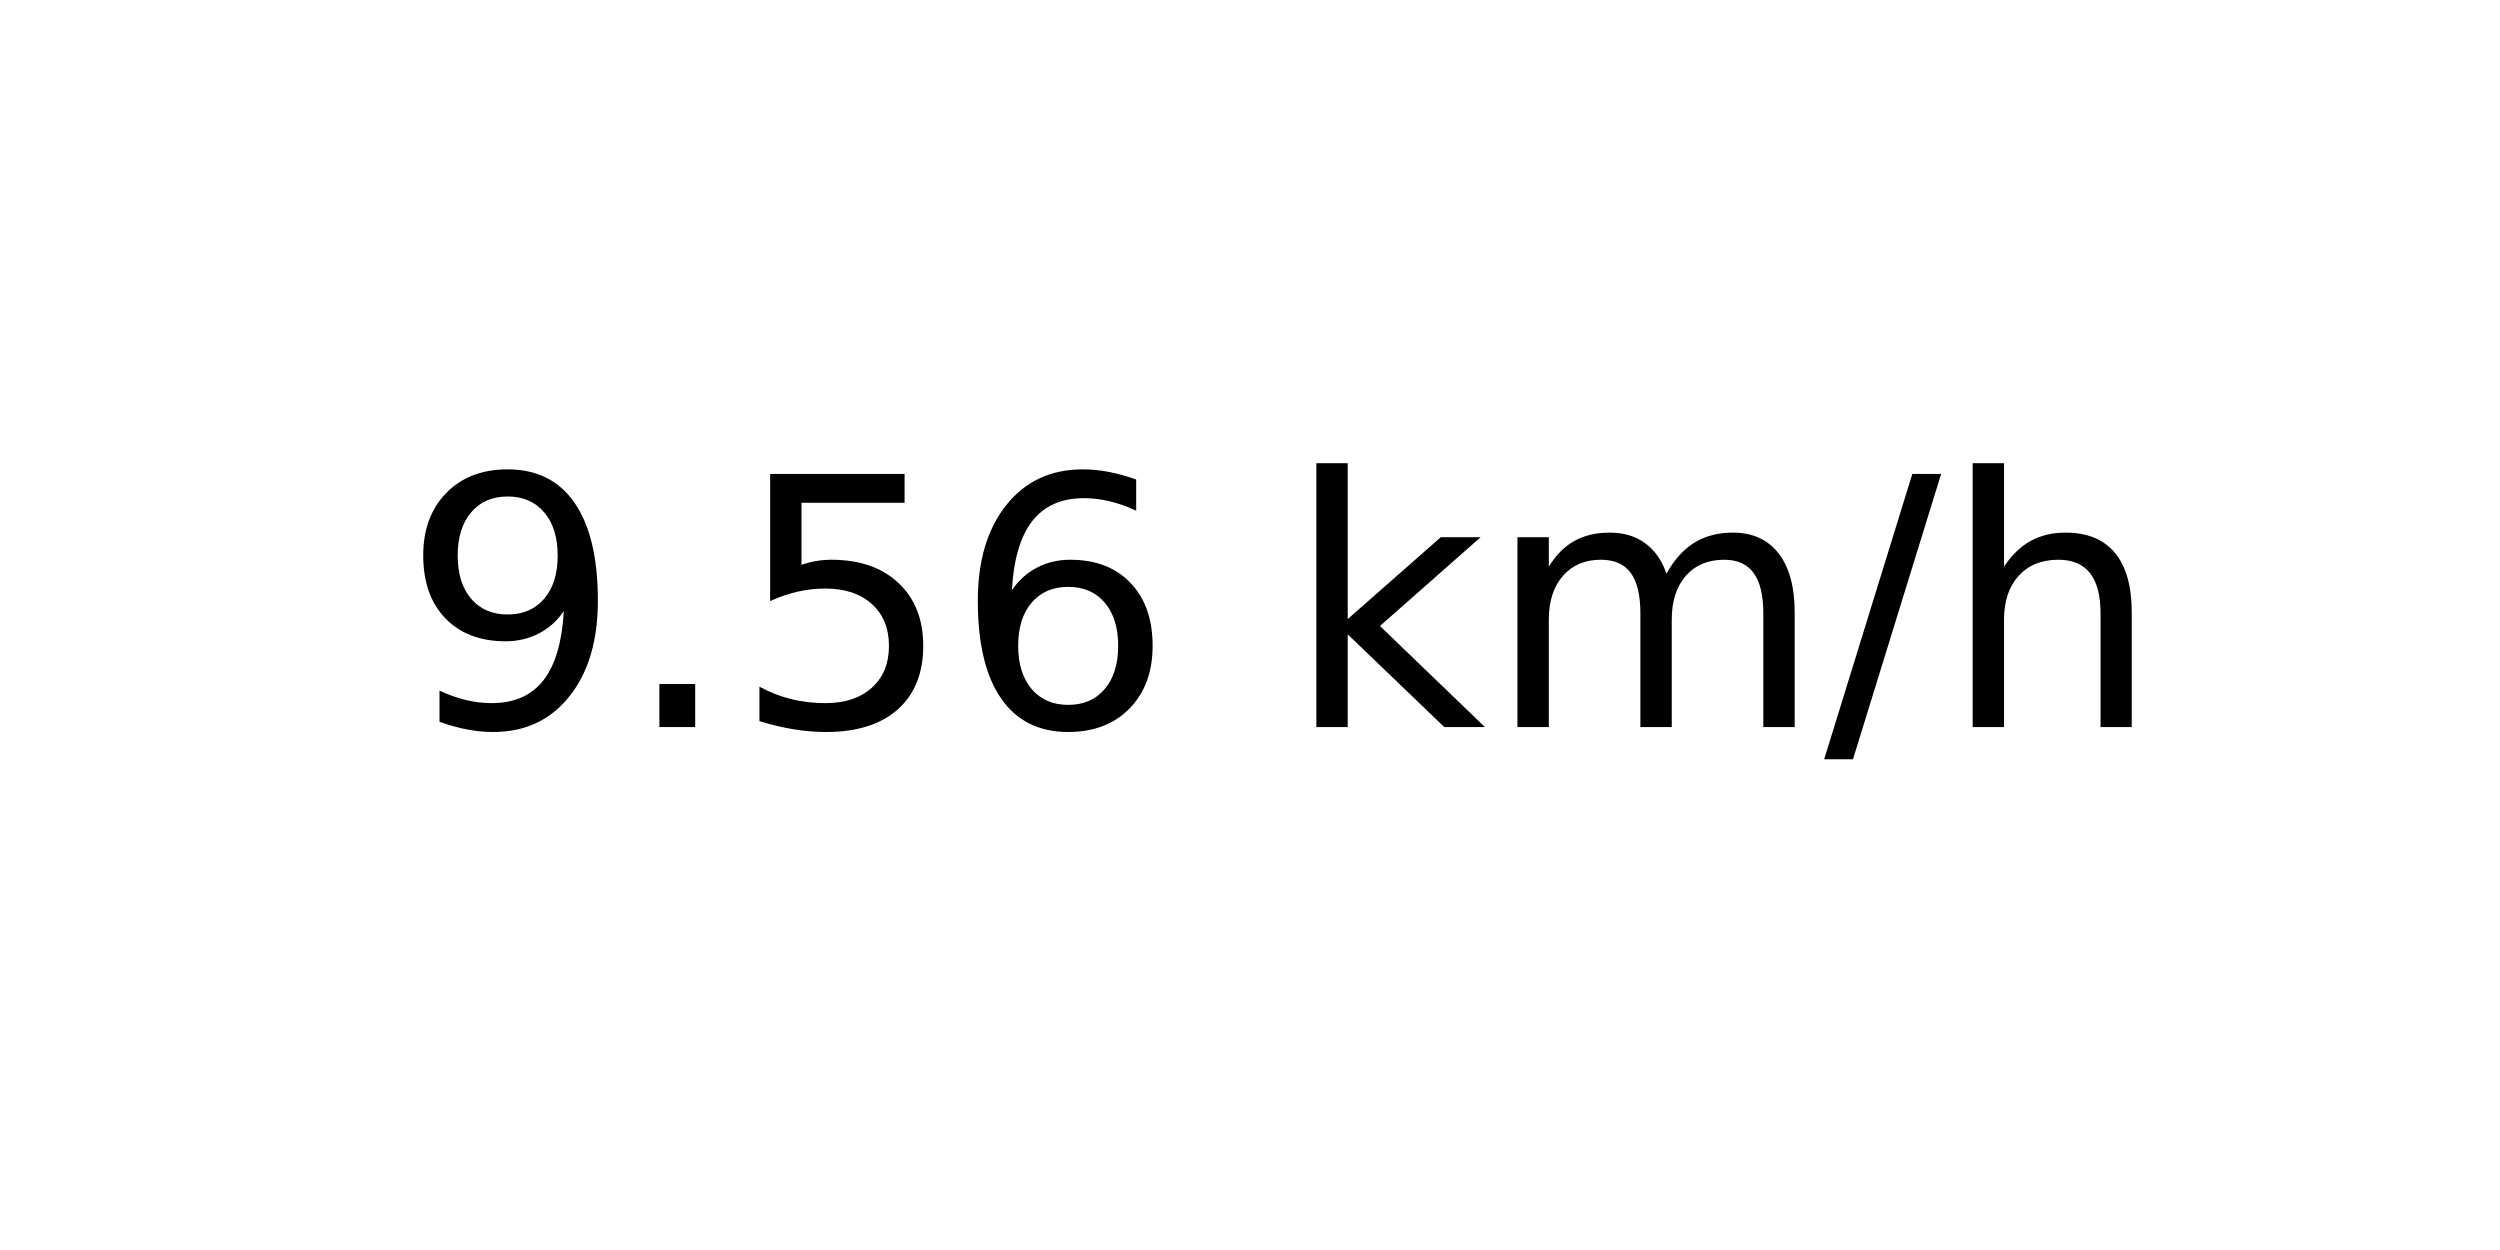
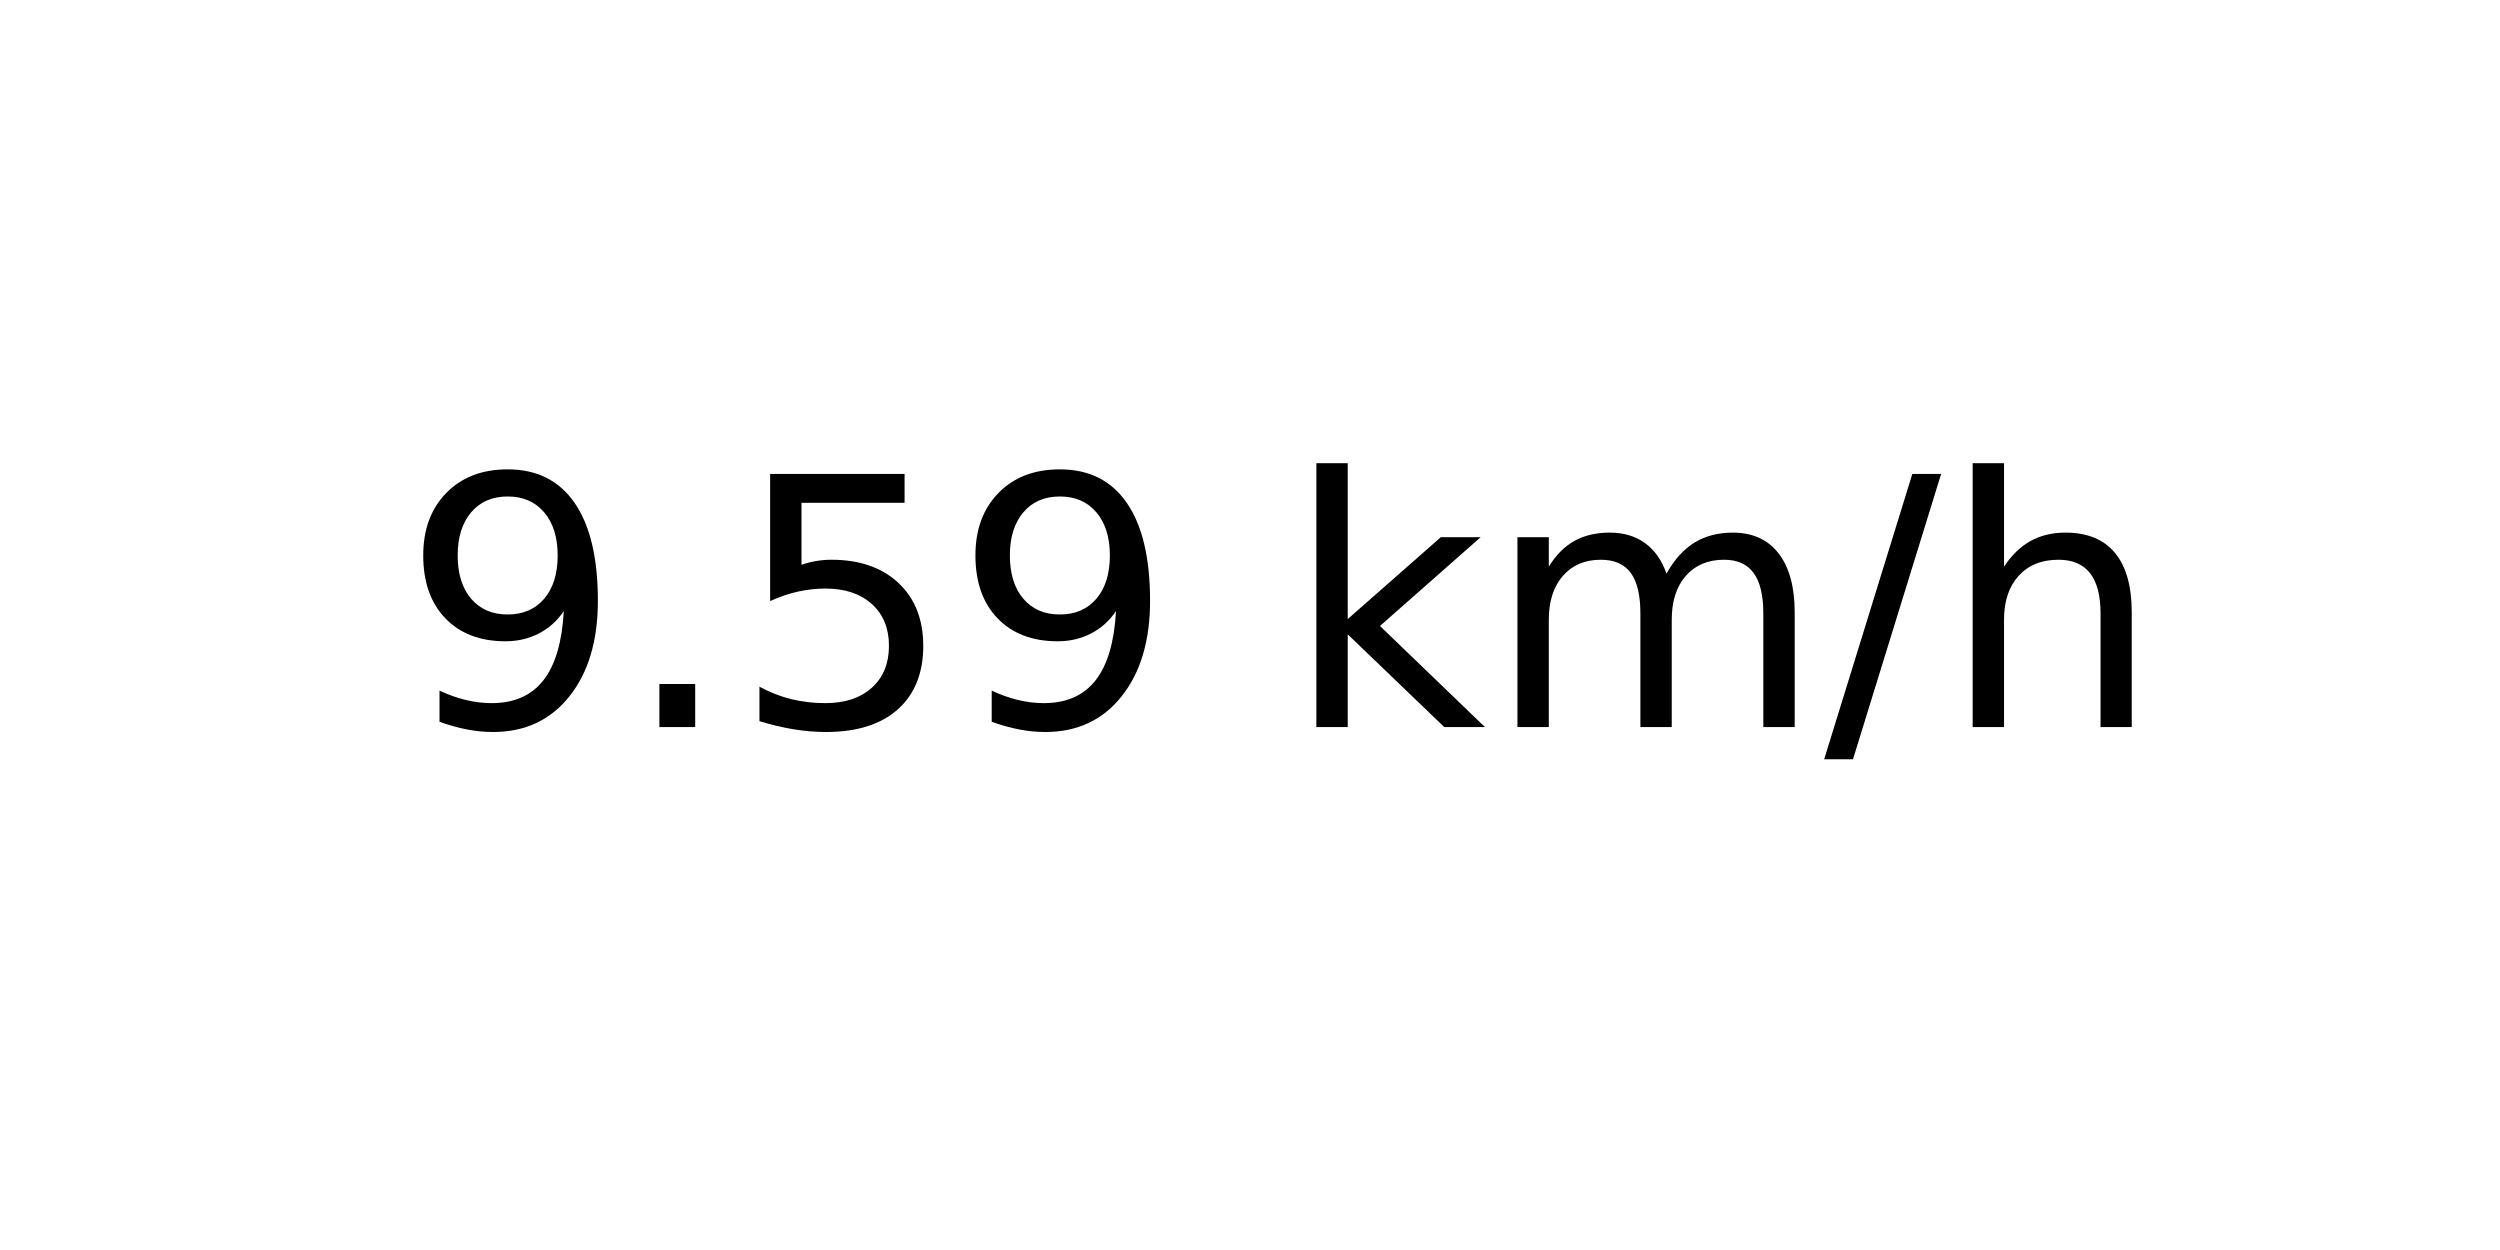
<svg xmlns="http://www.w3.org/2000/svg" xmlns:xlink="http://www.w3.org/1999/xlink" width="72pt" height="36pt" viewBox="0 0 72 36" version="1.1">
  <defs>
    <style type="text/css">*{stroke-linejoin: round; stroke-linecap: butt}</style>
  </defs>
  <g id="figure_1">
    <g id="axes_1">
      <g id="text_1">
        <g transform="translate(11.55937 20.93937) scale(0.1 -0.1)">
          <defs>
            <path id="DejaVuSans-39" d="M 703 97  L 703 672  Q 941 559 1184 500  Q 1428 441 1663 441  Q 2288 441 2617 861  Q 2947 1281 2994 2138  Q 2813 1869 2534 1725  Q 2256 1581 1919 1581  Q 1219 1581 811 2004  Q 403 2428 403 3163  Q 403 3881 828 4315  Q 1253 4750 1959 4750  Q 2769 4750 3195 4129  Q 3622 3509 3622 2328  Q 3622 1225 3098 567  Q 2575 -91 1691 -91  Q 1453 -91 1209 -44  Q 966 3 703 97  z M 1959 2075  Q 2384 2075 2632 2365  Q 2881 2656 2881 3163  Q 2881 3666 2632 3958  Q 2384 4250 1959 4250  Q 1534 4250 1286 3958  Q 1038 3666 1038 3163  Q 1038 2656 1286 2365  Q 1534 2075 1959 2075  z " transform="scale(0.015625)" />
            <path id="DejaVuSans-2e" d="M 684 794  L 1344 794  L 1344 0  L 684 0  L 684 794  z " transform="scale(0.015625)" />
            <path id="DejaVuSans-35" d="M 691 4666  L 3169 4666  L 3169 4134  L 1269 4134  L 1269 2991  Q 1406 3038 1543 3061  Q 1681 3084 1819 3084  Q 2600 3084 3056 2656  Q 3513 2228 3513 1497  Q 3513 744 3044 326  Q 2575 -91 1722 -91  Q 1428 -91 1123 -41  Q 819 9 494 109  L 494 744  Q 775 591 1075 516  Q 1375 441 1709 441  Q 2250 441 2565 725  Q 2881 1009 2881 1497  Q 2881 1984 2565 2268  Q 2250 2553 1709 2553  Q 1456 2553 1204 2497  Q 953 2441 691 2322  L 691 4666  z " transform="scale(0.015625)" />
-             <path id="DejaVuSans-36" d="M 2113 2584  Q 1688 2584 1439 2293  Q 1191 2003 1191 1497  Q 1191 994 1439 701  Q 1688 409 2113 409  Q 2538 409 2786 701  Q 3034 994 3034 1497  Q 3034 2003 2786 2293  Q 2538 2584 2113 2584  z M 3366 4563  L 3366 3988  Q 3128 4100 2886 4159  Q 2644 4219 2406 4219  Q 1781 4219 1451 3797  Q 1122 3375 1075 2522  Q 1259 2794 1537 2939  Q 1816 3084 2150 3084  Q 2853 3084 3261 2657  Q 3669 2231 3669 1497  Q 3669 778 3244 343  Q 2819 -91 2113 -91  Q 1303 -91 875 529  Q 447 1150 447 2328  Q 447 3434 972 4092  Q 1497 4750 2381 4750  Q 2619 4750 2861 4703  Q 3103 4656 3366 4563  z " transform="scale(0.015625)" />
            <path id="DejaVuSans-20" transform="scale(0.015625)" />
            <path id="DejaVuSans-6b" d="M 581 4863  L 1159 4863  L 1159 1991  L 2875 3500  L 3609 3500  L 1753 1863  L 3688 0  L 2938 0  L 1159 1709  L 1159 0  L 581 0  L 581 4863  z " transform="scale(0.015625)" />
            <path id="DejaVuSans-6d" d="M 3328 2828  Q 3544 3216 3844 3400  Q 4144 3584 4550 3584  Q 5097 3584 5394 3201  Q 5691 2819 5691 2113  L 5691 0  L 5113 0  L 5113 2094  Q 5113 2597 4934 2840  Q 4756 3084 4391 3084  Q 3944 3084 3684 2787  Q 3425 2491 3425 1978  L 3425 0  L 2847 0  L 2847 2094  Q 2847 2600 2669 2842  Q 2491 3084 2119 3084  Q 1678 3084 1418 2786  Q 1159 2488 1159 1978  L 1159 0  L 581 0  L 581 3500  L 1159 3500  L 1159 2956  Q 1356 3278 1631 3431  Q 1906 3584 2284 3584  Q 2666 3584 2933 3390  Q 3200 3197 3328 2828  z " transform="scale(0.015625)" />
            <path id="DejaVuSans-2f" d="M 1625 4666  L 2156 4666  L 531 -594  L 0 -594  L 1625 4666  z " transform="scale(0.015625)" />
            <path id="DejaVuSans-68" d="M 3513 2113  L 3513 0  L 2938 0  L 2938 2094  Q 2938 2591 2744 2837  Q 2550 3084 2163 3084  Q 1697 3084 1428 2787  Q 1159 2491 1159 1978  L 1159 0  L 581 0  L 581 4863  L 1159 4863  L 1159 2956  Q 1366 3272 1645 3428  Q 1925 3584 2291 3584  Q 2894 3584 3203 3211  Q 3513 2838 3513 2113  z " transform="scale(0.015625)" />
          </defs>
          <use xlink:href="#DejaVuSans-39" />
          <use xlink:href="#DejaVuSans-2e" x="63.623" />
          <use xlink:href="#DejaVuSans-35" x="95.41" />
-           <use xlink:href="#DejaVuSans-36" x="159.033" />
+           <use xlink:href="#DejaVuSans-39" x="159.033" />
          <use xlink:href="#DejaVuSans-20" x="222.656" />
          <use xlink:href="#DejaVuSans-6b" x="254.443" />
          <use xlink:href="#DejaVuSans-6d" x="312.354" />
          <use xlink:href="#DejaVuSans-2f" x="409.766" />
          <use xlink:href="#DejaVuSans-68" x="443.457" />
        </g>
      </g>
    </g>
  </g>
</svg>
